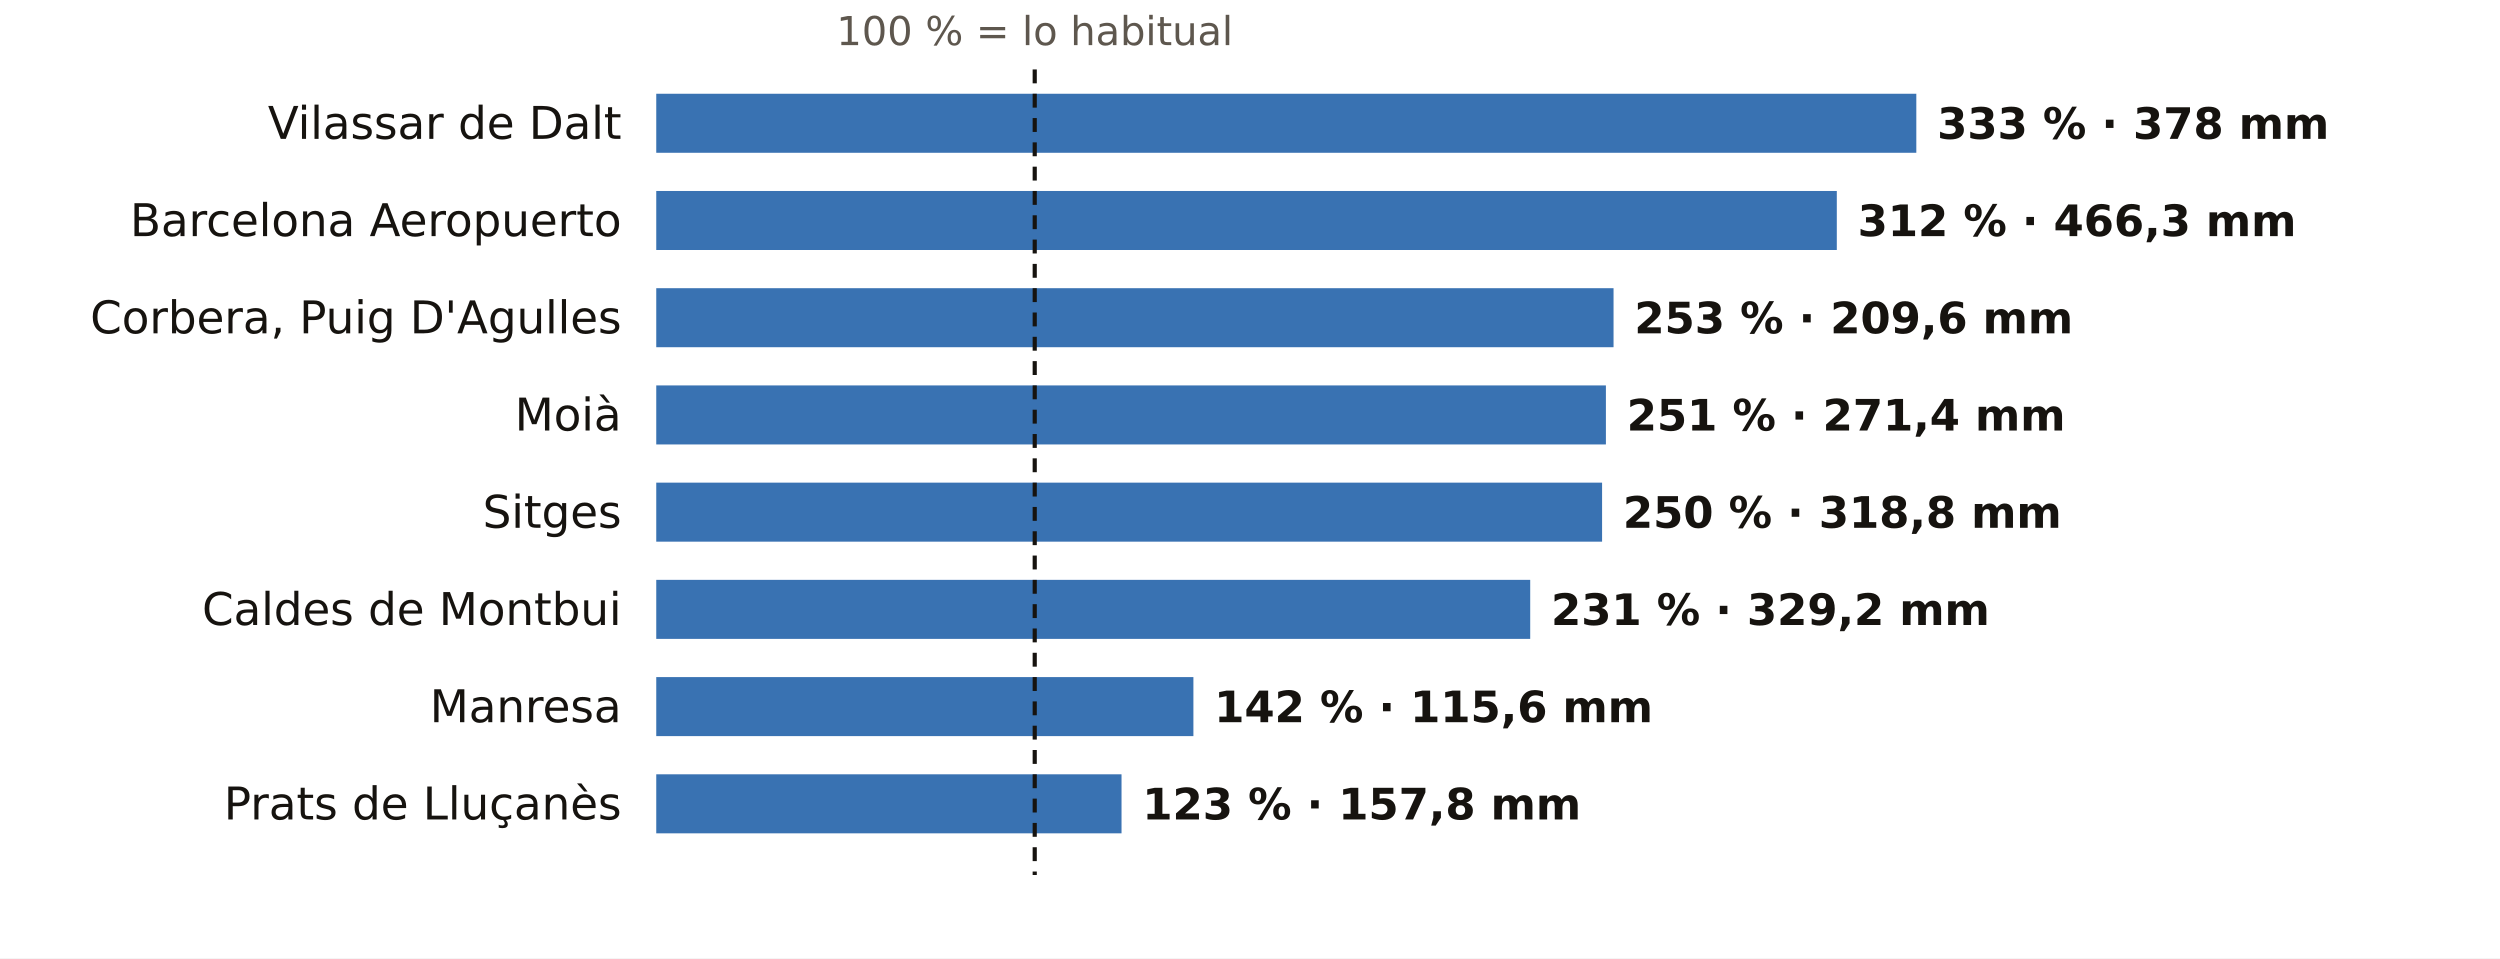
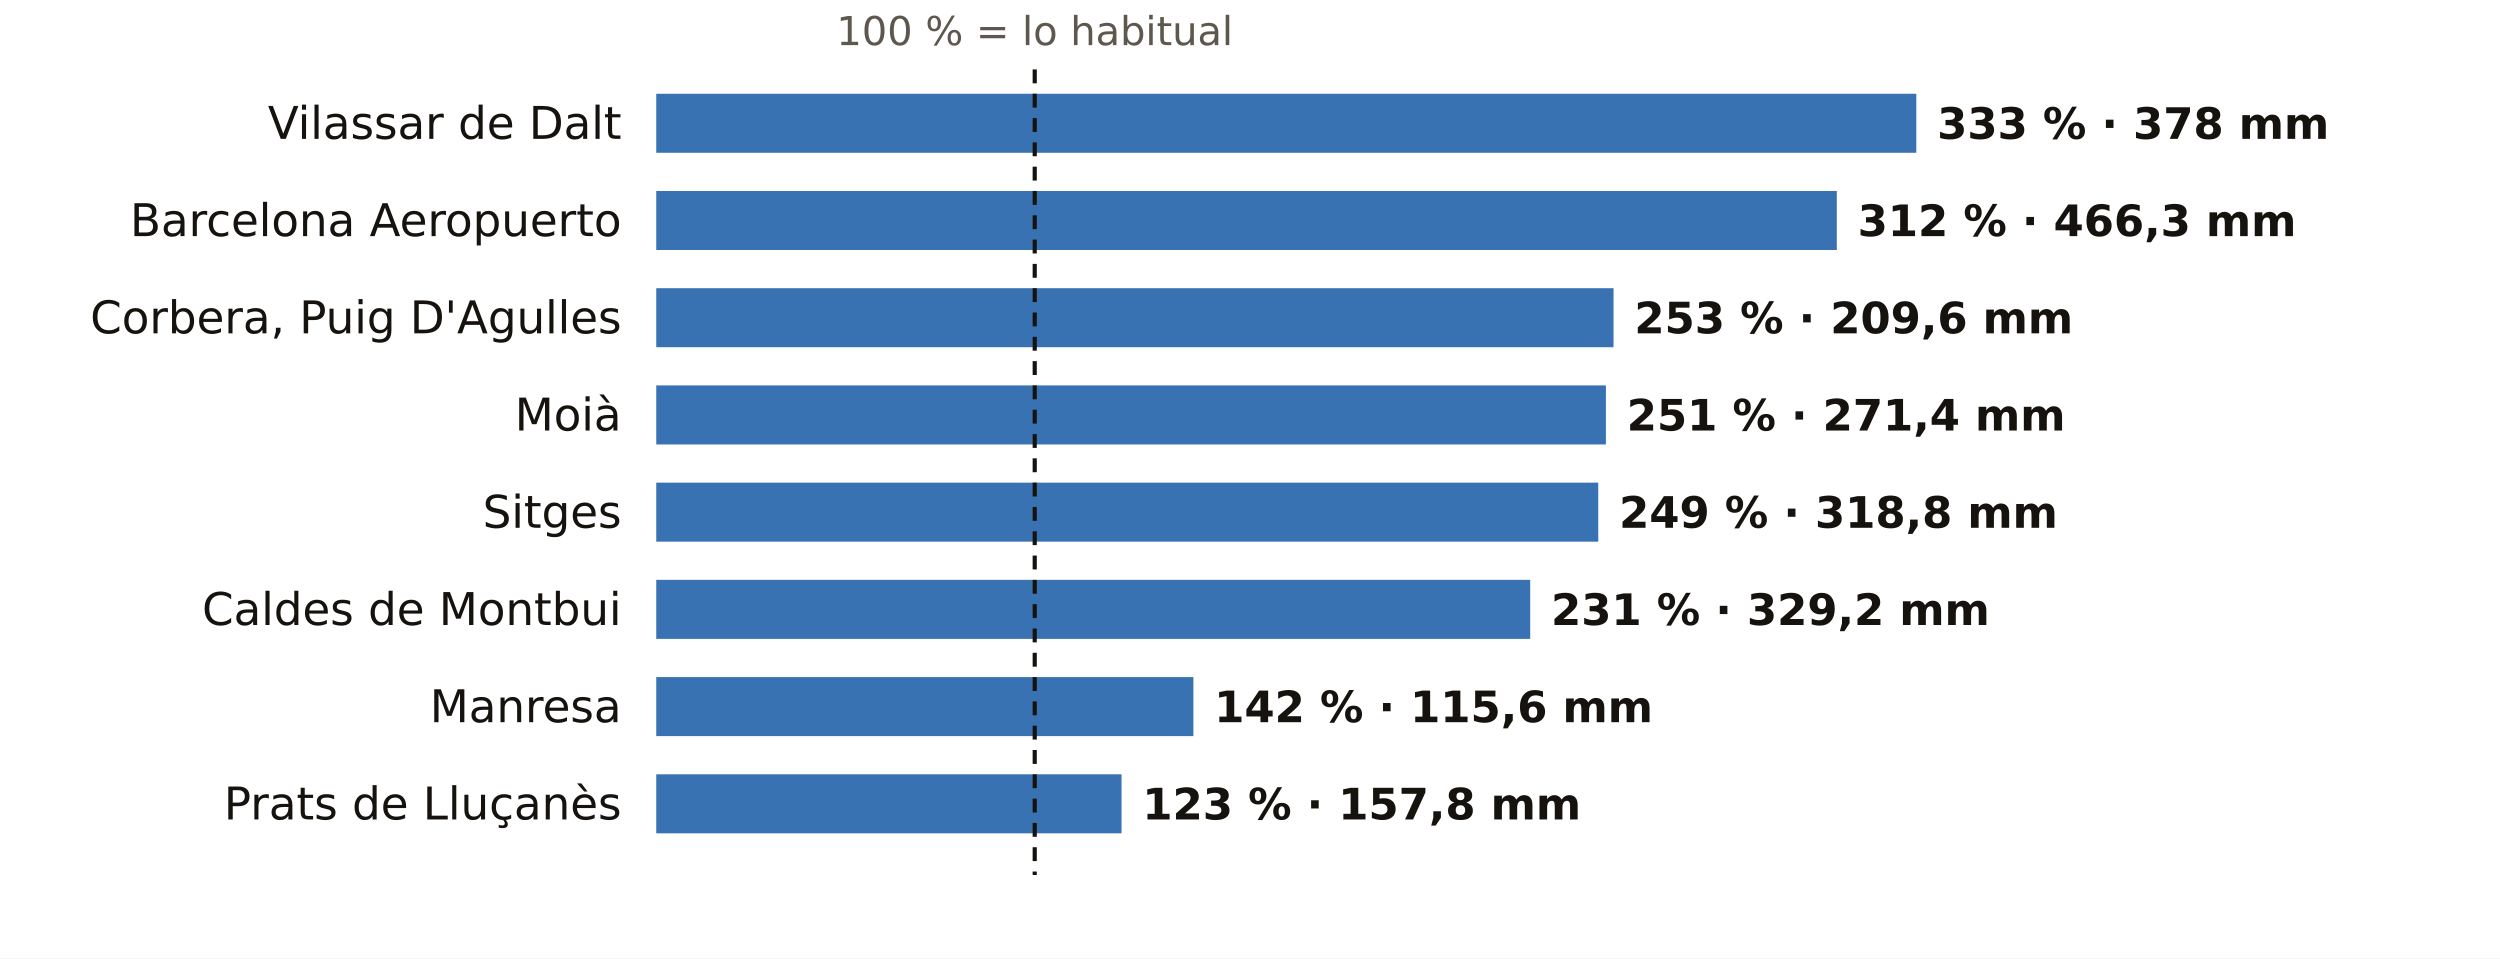
<svg xmlns="http://www.w3.org/2000/svg" viewBox="0 0 720 276" width="720" height="276" role="img" aria-label="El otoño en los pluviómetros de AEMET de Barcelona: % de lo habitual">
  <rect width="720" height="276" fill="#FFFFFF" />
  <text x="298.0" y="13.0" font-size="11.5" fill="#5E574E" text-anchor="middle" font-weight="400" font-family="Public Sans, DejaVu Sans, Arial, sans-serif">100 % = lo habitual</text>
  <text x="179.0" y="40.0" font-size="13" fill="#16130F" text-anchor="end" font-weight="500" font-family="Public Sans, DejaVu Sans, Arial, sans-serif">Vilassar de Dalt</text>
  <rect x="189" y="27" width="362.9" height="17" fill="#1F5FA8" opacity="0.88" />
  <text x="557.9" y="40.0" font-size="12.5" fill="#16130F" text-anchor="start" font-weight="600" font-family="Public Sans, DejaVu Sans, Arial, sans-serif">333 % · 378 mm</text>
  <text x="179.0" y="68.0" font-size="13" fill="#16130F" text-anchor="end" font-weight="500" font-family="Public Sans, DejaVu Sans, Arial, sans-serif">Barcelona Aeropuerto</text>
  <rect x="189" y="55" width="340.0" height="17" fill="#1F5FA8" opacity="0.88" />
  <text x="535.0" y="68.0" font-size="12.5" fill="#16130F" text-anchor="start" font-weight="600" font-family="Public Sans, DejaVu Sans, Arial, sans-serif">312 % · 466,3 mm</text>
  <text x="179.0" y="96.0" font-size="13" fill="#16130F" text-anchor="end" font-weight="500" font-family="Public Sans, DejaVu Sans, Arial, sans-serif">Corbera, Puig D'Agulles</text>
  <rect x="189" y="83" width="275.7" height="17" fill="#1F5FA8" opacity="0.88" />
  <text x="470.7" y="96.0" font-size="12.5" fill="#16130F" text-anchor="start" font-weight="600" font-family="Public Sans, DejaVu Sans, Arial, sans-serif">253 % · 209,6 mm</text>
  <text x="179.0" y="124.0" font-size="13" fill="#16130F" text-anchor="end" font-weight="500" font-family="Public Sans, DejaVu Sans, Arial, sans-serif">Moià</text>
  <rect x="189" y="111" width="273.5" height="17" fill="#1F5FA8" opacity="0.88" />
  <text x="468.5" y="124.0" font-size="12.5" fill="#16130F" text-anchor="start" font-weight="600" font-family="Public Sans, DejaVu Sans, Arial, sans-serif">251 % · 271,4 mm</text>
  <text x="179.0" y="152.0" font-size="13" fill="#16130F" text-anchor="end" font-weight="500" font-family="Public Sans, DejaVu Sans, Arial, sans-serif">Sitges</text>
-   <rect x="189" y="139" width="272.4" height="17" fill="#1F5FA8" opacity="0.88" />
-   <text x="467.4" y="152.0" font-size="12.5" fill="#16130F" text-anchor="start" font-weight="600" font-family="Public Sans, DejaVu Sans, Arial, sans-serif">250 % · 318,8 mm</text>
+   <rect x="189" y="139" width="271.3" height="17" fill="#1F5FA8" opacity="0.88" />
+   <text x="466.3" y="152.0" font-size="12.5" fill="#16130F" text-anchor="start" font-weight="600" font-family="Public Sans, DejaVu Sans, Arial, sans-serif">249 % · 318,8 mm</text>
  <text x="179.0" y="180.0" font-size="13" fill="#16130F" text-anchor="end" font-weight="500" font-family="Public Sans, DejaVu Sans, Arial, sans-serif">Caldes de Montbui</text>
  <rect x="189" y="167" width="251.7" height="17" fill="#1F5FA8" opacity="0.88" />
  <text x="446.7" y="180.0" font-size="12.5" fill="#16130F" text-anchor="start" font-weight="600" font-family="Public Sans, DejaVu Sans, Arial, sans-serif">231 % · 329,2 mm</text>
  <text x="179.0" y="208.0" font-size="13" fill="#16130F" text-anchor="end" font-weight="500" font-family="Public Sans, DejaVu Sans, Arial, sans-serif">Manresa</text>
  <rect x="189" y="195" width="154.7" height="17" fill="#1F5FA8" opacity="0.88" />
  <text x="349.7" y="208.0" font-size="12.5" fill="#16130F" text-anchor="start" font-weight="600" font-family="Public Sans, DejaVu Sans, Arial, sans-serif">142 % · 115,6 mm</text>
  <text x="179.0" y="236.0" font-size="13" fill="#16130F" text-anchor="end" font-weight="500" font-family="Public Sans, DejaVu Sans, Arial, sans-serif">Prats de Lluçanès</text>
  <rect x="189" y="223" width="134.0" height="17" fill="#1F5FA8" opacity="0.88" />
  <text x="329.0" y="236.0" font-size="12.5" fill="#16130F" text-anchor="start" font-weight="600" font-family="Public Sans, DejaVu Sans, Arial, sans-serif">123 % · 157,8 mm</text>
  <line x1="298.0" x2="298.0" y1="20" y2="252" stroke="#16130F" stroke-width="1.2" stroke-dasharray="4 3" />
</svg>
